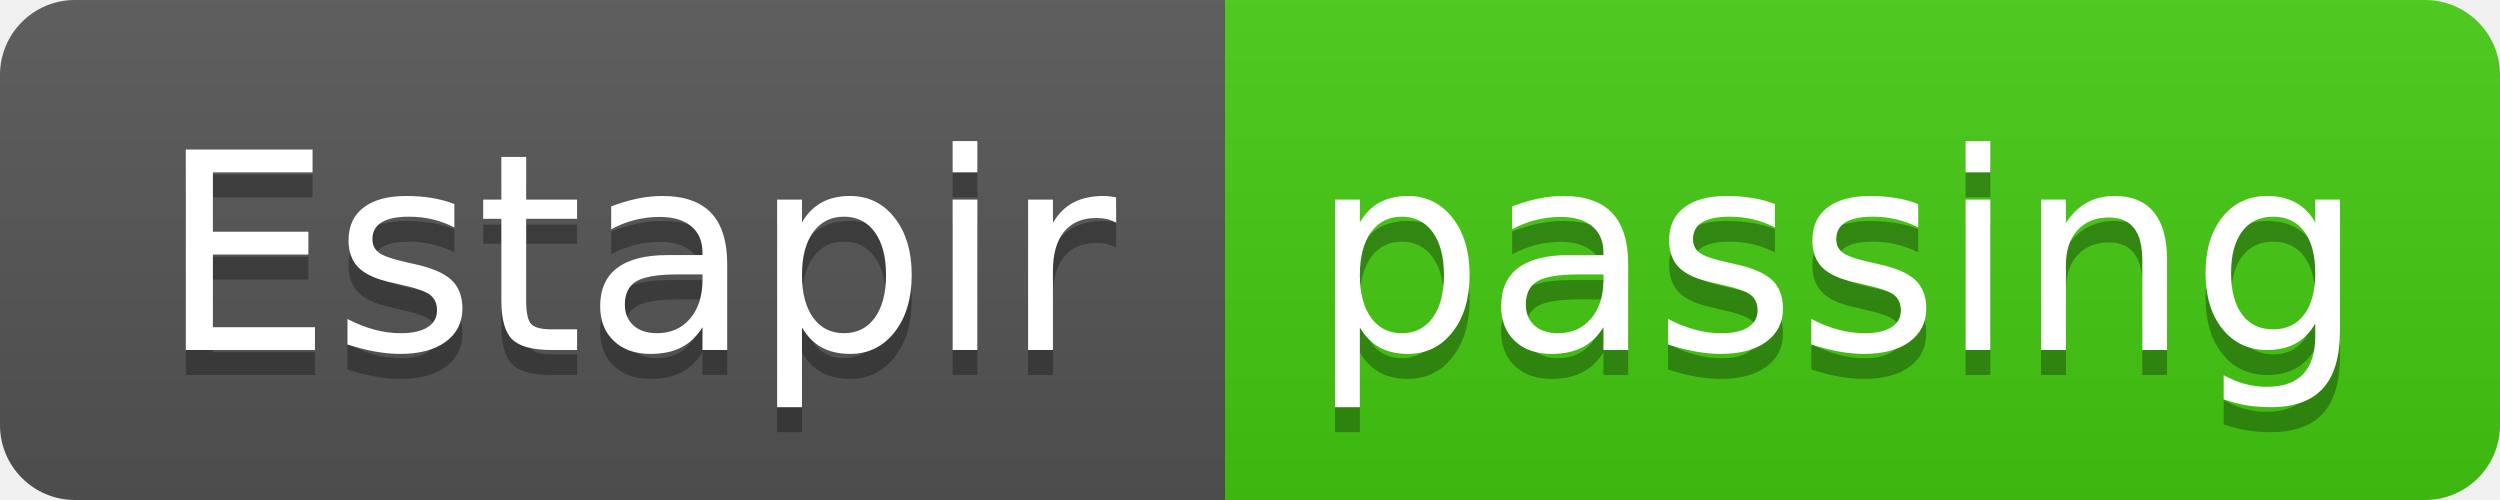
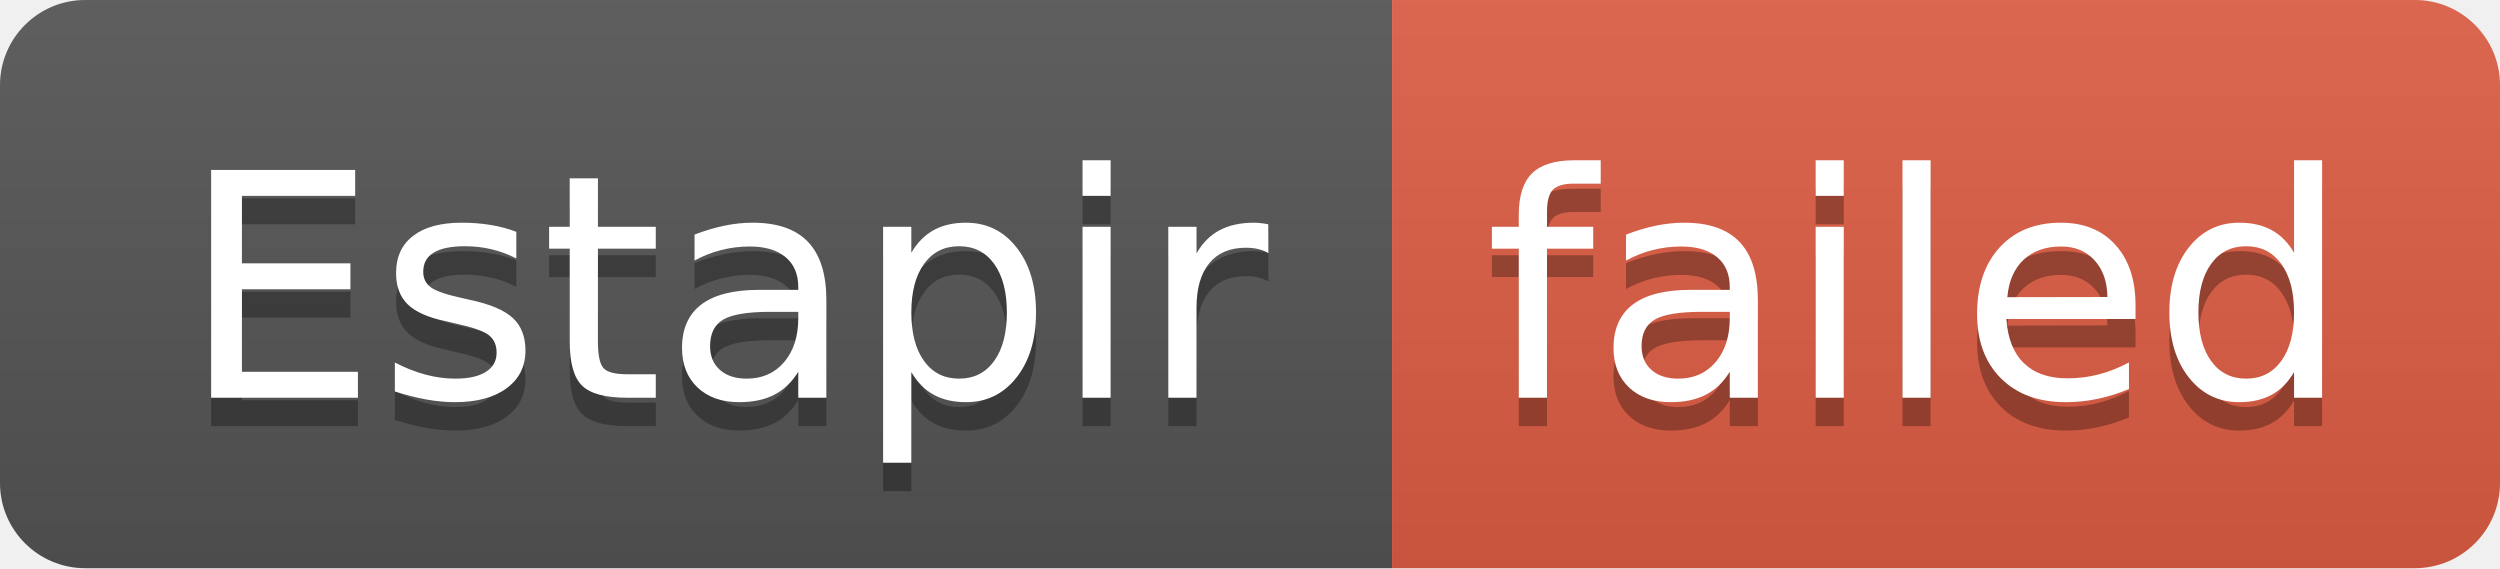
- <svg xmlns="http://www.w3.org/2000/svg" width="100" height="20" role="img" aria-label="Estapir: passing">
+ <svg xmlns="http://www.w3.org/2000/svg" width="88" height="20" role="img" aria-label="Estapir: failed">
  <linearGradient id="s" x2="0" y2="100%">
    <stop offset="0" stop-color="#bbb" stop-opacity=".1" />
    <stop offset="1" stop-opacity=".1" />
  </linearGradient>
  <clipPath id="r">
-     <rect width="100" height="20" rx="3" fill="#fff" />
+     <rect width="88" height="20" rx="3" fill="#fff" />
  </clipPath>
  <g clip-path="url(#r)">
    <rect width="49" height="20" fill="#555" />
-     <rect x="49" width="51" height="20" fill="#4c1" />
-     <rect width="100" height="20" fill="url(#s)" />
+     <rect x="49" width="39" height="20" fill="#e05d44" />
+     <rect width="88" height="20" fill="url(#s)" />
  </g>
  <g fill="#fff" text-anchor="middle" font-family="Verdana,Geneva,DejaVu Sans,sans-serif" text-rendering="geometricPrecision" font-size="110">
    <text aria-hidden="true" x="255" y="150" fill="#010101" fill-opacity=".3" transform="scale(.1)" textLength="390">Estapir</text>
    <text x="255" y="140" transform="scale(.1)" fill="#fff" textLength="390">Estapir</text>
-     <text aria-hidden="true" x="735" y="150" fill="#010101" fill-opacity=".3" transform="scale(.1)" textLength="410">passing</text>
-     <text x="735" y="140" transform="scale(.1)" fill="#fff" textLength="410">passing</text>
+     <text aria-hidden="true" x="675" y="150" fill="#010101" fill-opacity=".3" transform="scale(.1)" textLength="290">failed</text>
+     <text x="675" y="140" transform="scale(.1)" fill="#fff" textLength="290">failed</text>
  </g>
</svg>
